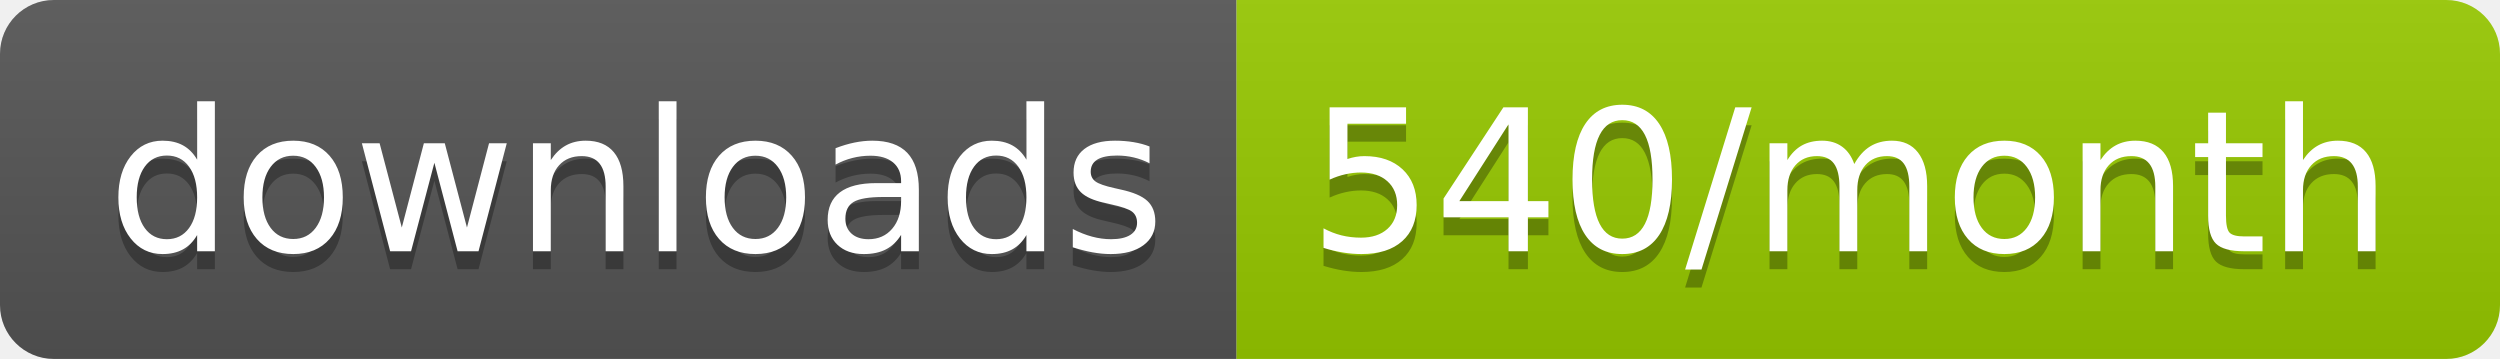
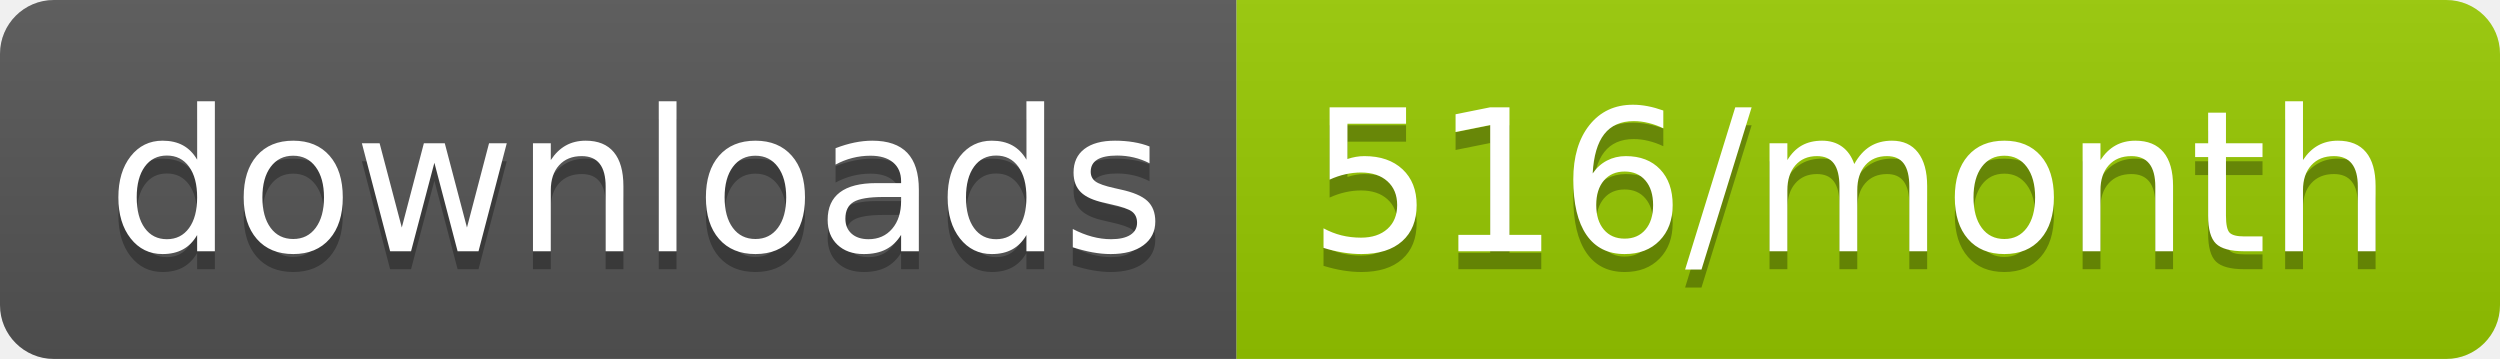
<svg xmlns="http://www.w3.org/2000/svg" width="139.3" height="20">
  <linearGradient id="smooth" x2="0" y2="100%">
    <stop offset="0" stop-color="#bbb" stop-opacity=".1" />
    <stop offset="1" stop-opacity=".1" />
  </linearGradient>
  <clipPath id="round">
    <rect width="139.3" height="20" rx="3" fill="#fff" />
  </clipPath>
  <g clip-path="url(#round)">
    <rect width="68.9" height="20" fill="#555" />
    <rect x="68.9" width="70.4" height="20" fill="#97CA00" />
    <rect width="139.3" height="20" fill="url(#smooth)" />
  </g>
  <g fill="#fff" text-anchor="middle" font-family="DejaVu Sans,Verdana,Geneva,sans-serif" font-size="110">
    <text x="354.5" y="150" fill="#010101" fill-opacity=".3" transform="scale(0.1)" textLength="589.0" lengthAdjust="spacing">downloads</text>
    <text x="354.5" y="140" transform="scale(0.1)" textLength="589.0" lengthAdjust="spacing">downloads</text>
-     <text x="1031.0" y="150" fill="#010101" fill-opacity=".3" transform="scale(0.1)" textLength="604.0" lengthAdjust="spacing">540/month</text>
-     <text x="1031.0" y="140" transform="scale(0.1)" textLength="604.0" lengthAdjust="spacing">540/month</text>
+     <text x="1031.0" y="150" fill="#010101" fill-opacity=".3" transform="scale(0.1)" textLength="604.0" lengthAdjust="spacing">516/month</text>
+     <text x="1031.0" y="140" transform="scale(0.1)" textLength="604.0" lengthAdjust="spacing">516/month</text>
  </g>
</svg>
